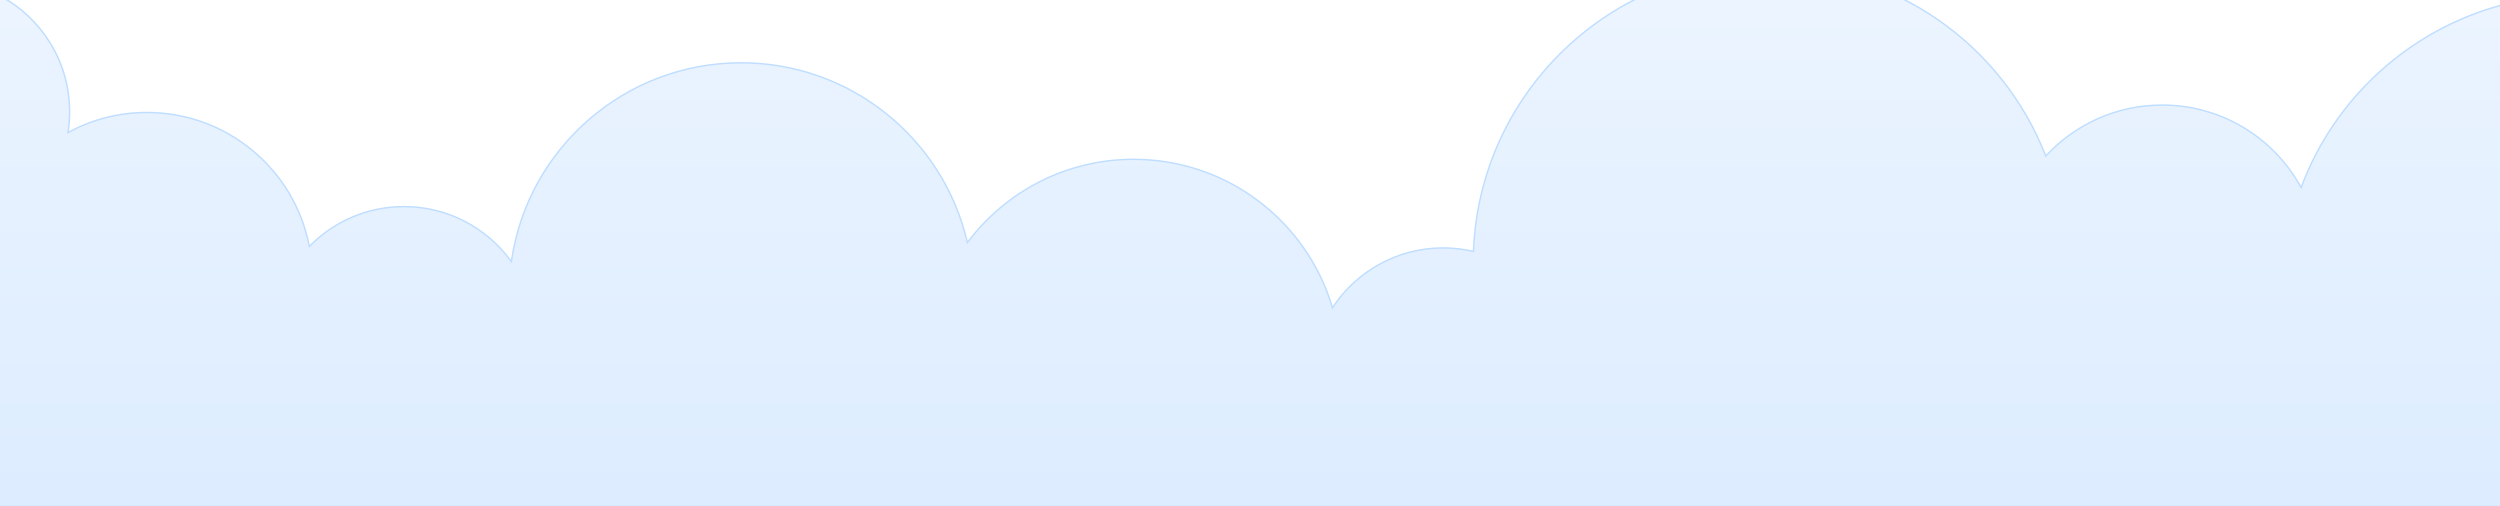
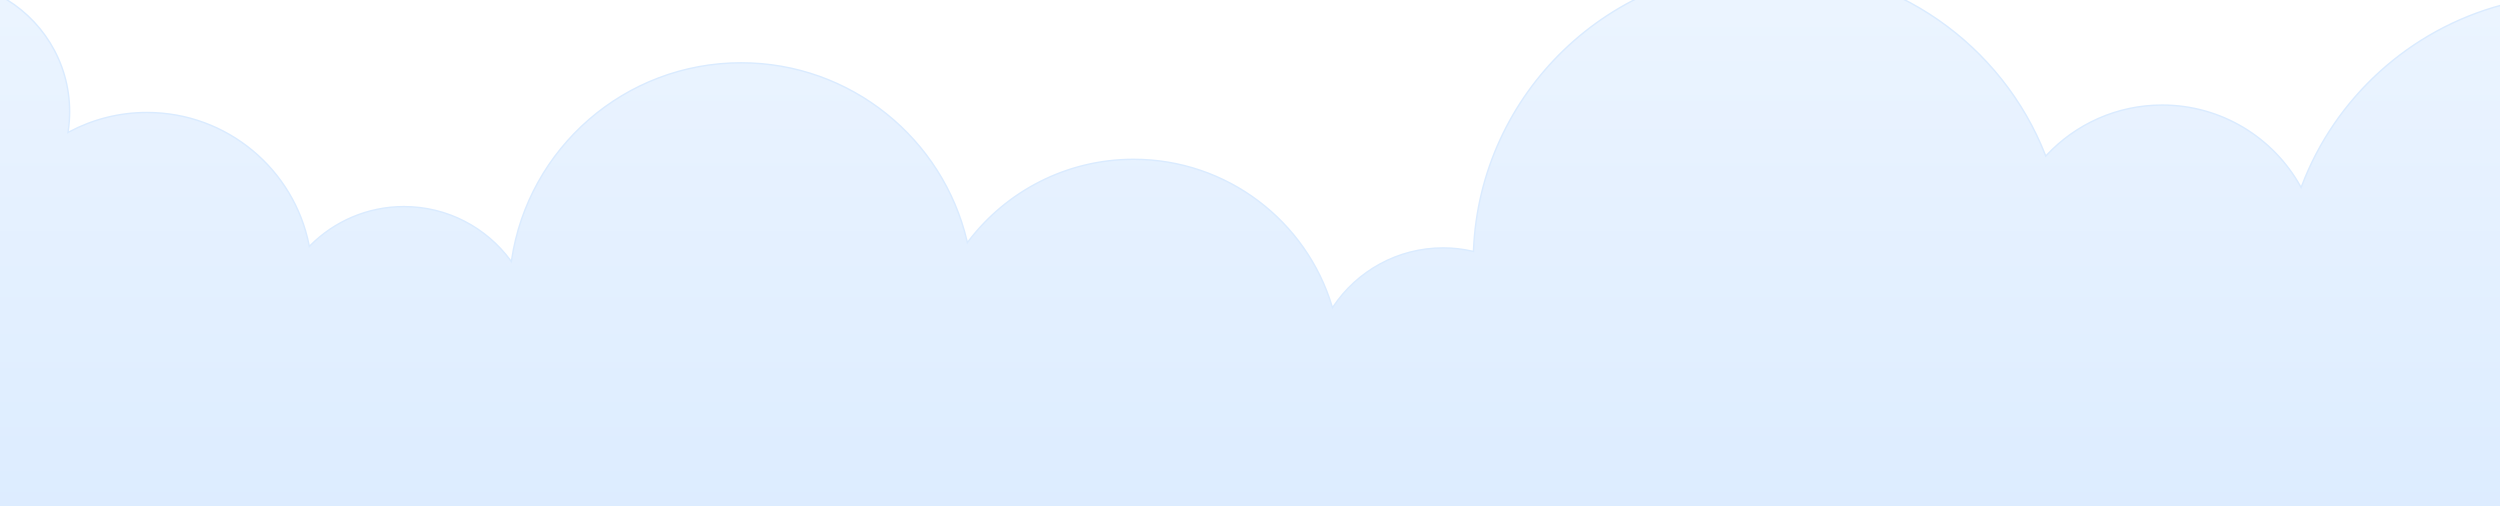
<svg xmlns="http://www.w3.org/2000/svg" width="1720" height="348" viewBox="0 0 1720 348" fill="none">
-   <path d="M1217.4 -22.5C1303.74 -22.5 1377.5 31.06 1407.2 106.636L1407.48 107.373L1408.03 106.795C1427.88 85.574 1456.16 72.282 1487.56 72.282C1528.47 72.282 1564.08 94.805 1582.65 128.079L1583.17 129.018L1583.55 128.012C1606.53 67.242 1657.87 20.386 1721.48 3.412V348.479H-0.5V-3.193C28.277 12.008 47.907 42.151 47.907 76.892C47.907 81.396 47.565 85.837 46.922 90.171L46.776 91.15L47.65 90.686C63.583 82.221 81.788 77.392 101.109 77.392C156.305 77.392 202.3 116.614 212.636 168.615L212.818 169.534L213.479 168.87C229.93 152.366 252.742 142.14 277.933 142.14C307.942 142.14 334.545 156.636 351.103 178.991L351.82 179.961L351.999 178.767C363.443 102.067 429.785 43.214 509.913 43.214C585.488 43.214 648.74 95.582 665.314 165.862L665.558 166.895L666.199 166.051C692.234 131.778 733.484 109.615 779.929 109.615C844.358 109.615 898.765 152.209 916.428 210.696L916.733 211.706L917.321 210.831C933.644 186.554 961.404 170.564 992.912 170.563C999.873 170.563 1006.64 171.375 1013.15 172.869L1013.74 173.004L1013.76 172.401C1018.13 64.041 1107.61 -22.5 1217.4 -22.5Z" fill="url(#paint0_linear_1442_5454)" stroke="#BEDDFF" />
+   <path d="M1217.4 -22.5C1303.74 -22.5 1377.5 31.06 1407.2 106.636L1407.48 107.373L1408.03 106.795C1427.88 85.574 1456.16 72.282 1487.56 72.282C1528.47 72.282 1564.08 94.805 1582.65 128.079L1583.17 129.018L1583.55 128.012C1606.53 67.242 1657.87 20.386 1721.48 3.412V348.479H-0.5V-3.193C28.277 12.008 47.907 42.151 47.907 76.892C47.907 81.396 47.565 85.837 46.922 90.171L46.776 91.15L47.65 90.686C63.583 82.221 81.788 77.392 101.109 77.392C156.305 77.392 202.3 116.614 212.636 168.615L212.818 169.534L213.479 168.87C229.93 152.366 252.742 142.14 277.933 142.14C307.942 142.14 334.545 156.636 351.103 178.991L351.82 179.961L351.999 178.767C363.443 102.067 429.785 43.214 509.913 43.214C585.488 43.214 648.74 95.582 665.314 165.862L665.558 166.895L666.199 166.051C692.234 131.778 733.484 109.615 779.929 109.615C844.358 109.615 898.765 152.209 916.428 210.696L916.733 211.706L917.321 210.831C933.644 186.554 961.404 170.564 992.912 170.563C999.873 170.563 1006.64 171.375 1013.15 172.869L1013.74 173.004L1013.76 172.401C1018.13 64.041 1107.61 -22.5 1217.4 -22.5Z" fill="url(#paint0_linear_1442_5454)" stroke="#daebff" />
  <defs>
    <linearGradient id="paint0_linear_1442_5454" x1="861" y1="-87.5" x2="861" y2="406" gradientUnits="userSpaceOnUse">
      <stop stop-color="#EFF6FF" />
      <stop offset="1" stop-color="#DAEBFF" />
    </linearGradient>
  </defs>
</svg>
